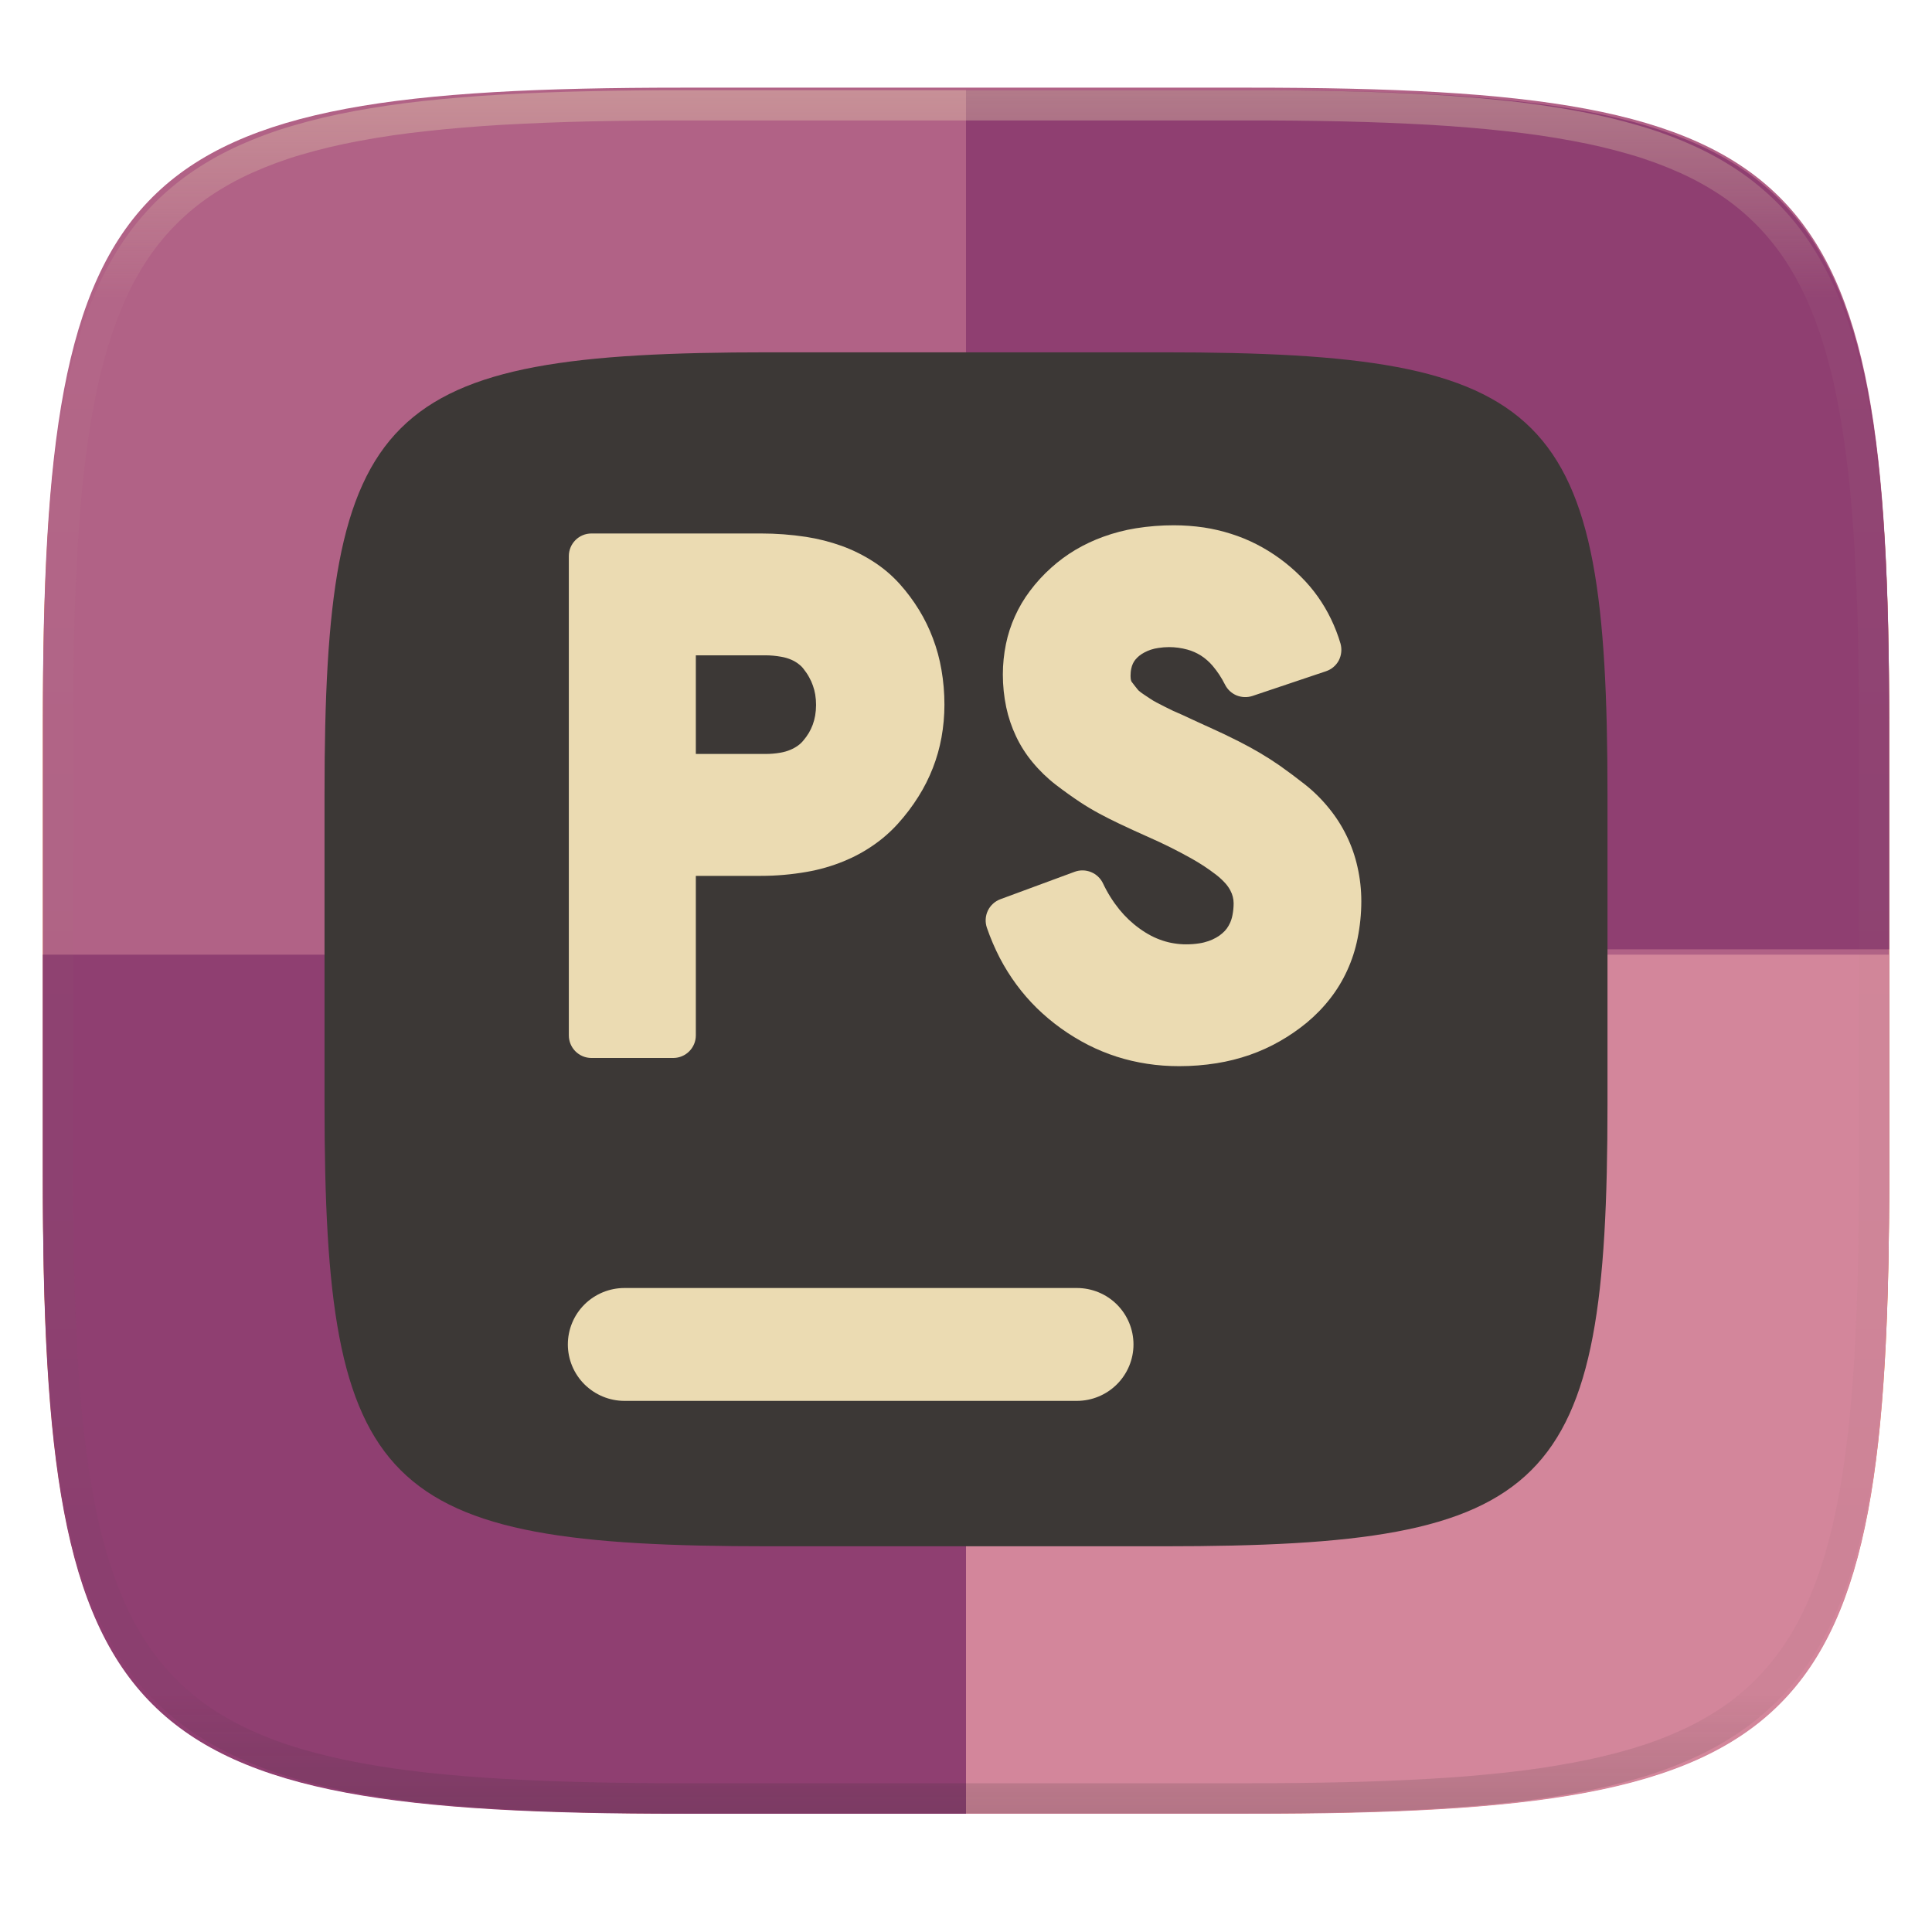
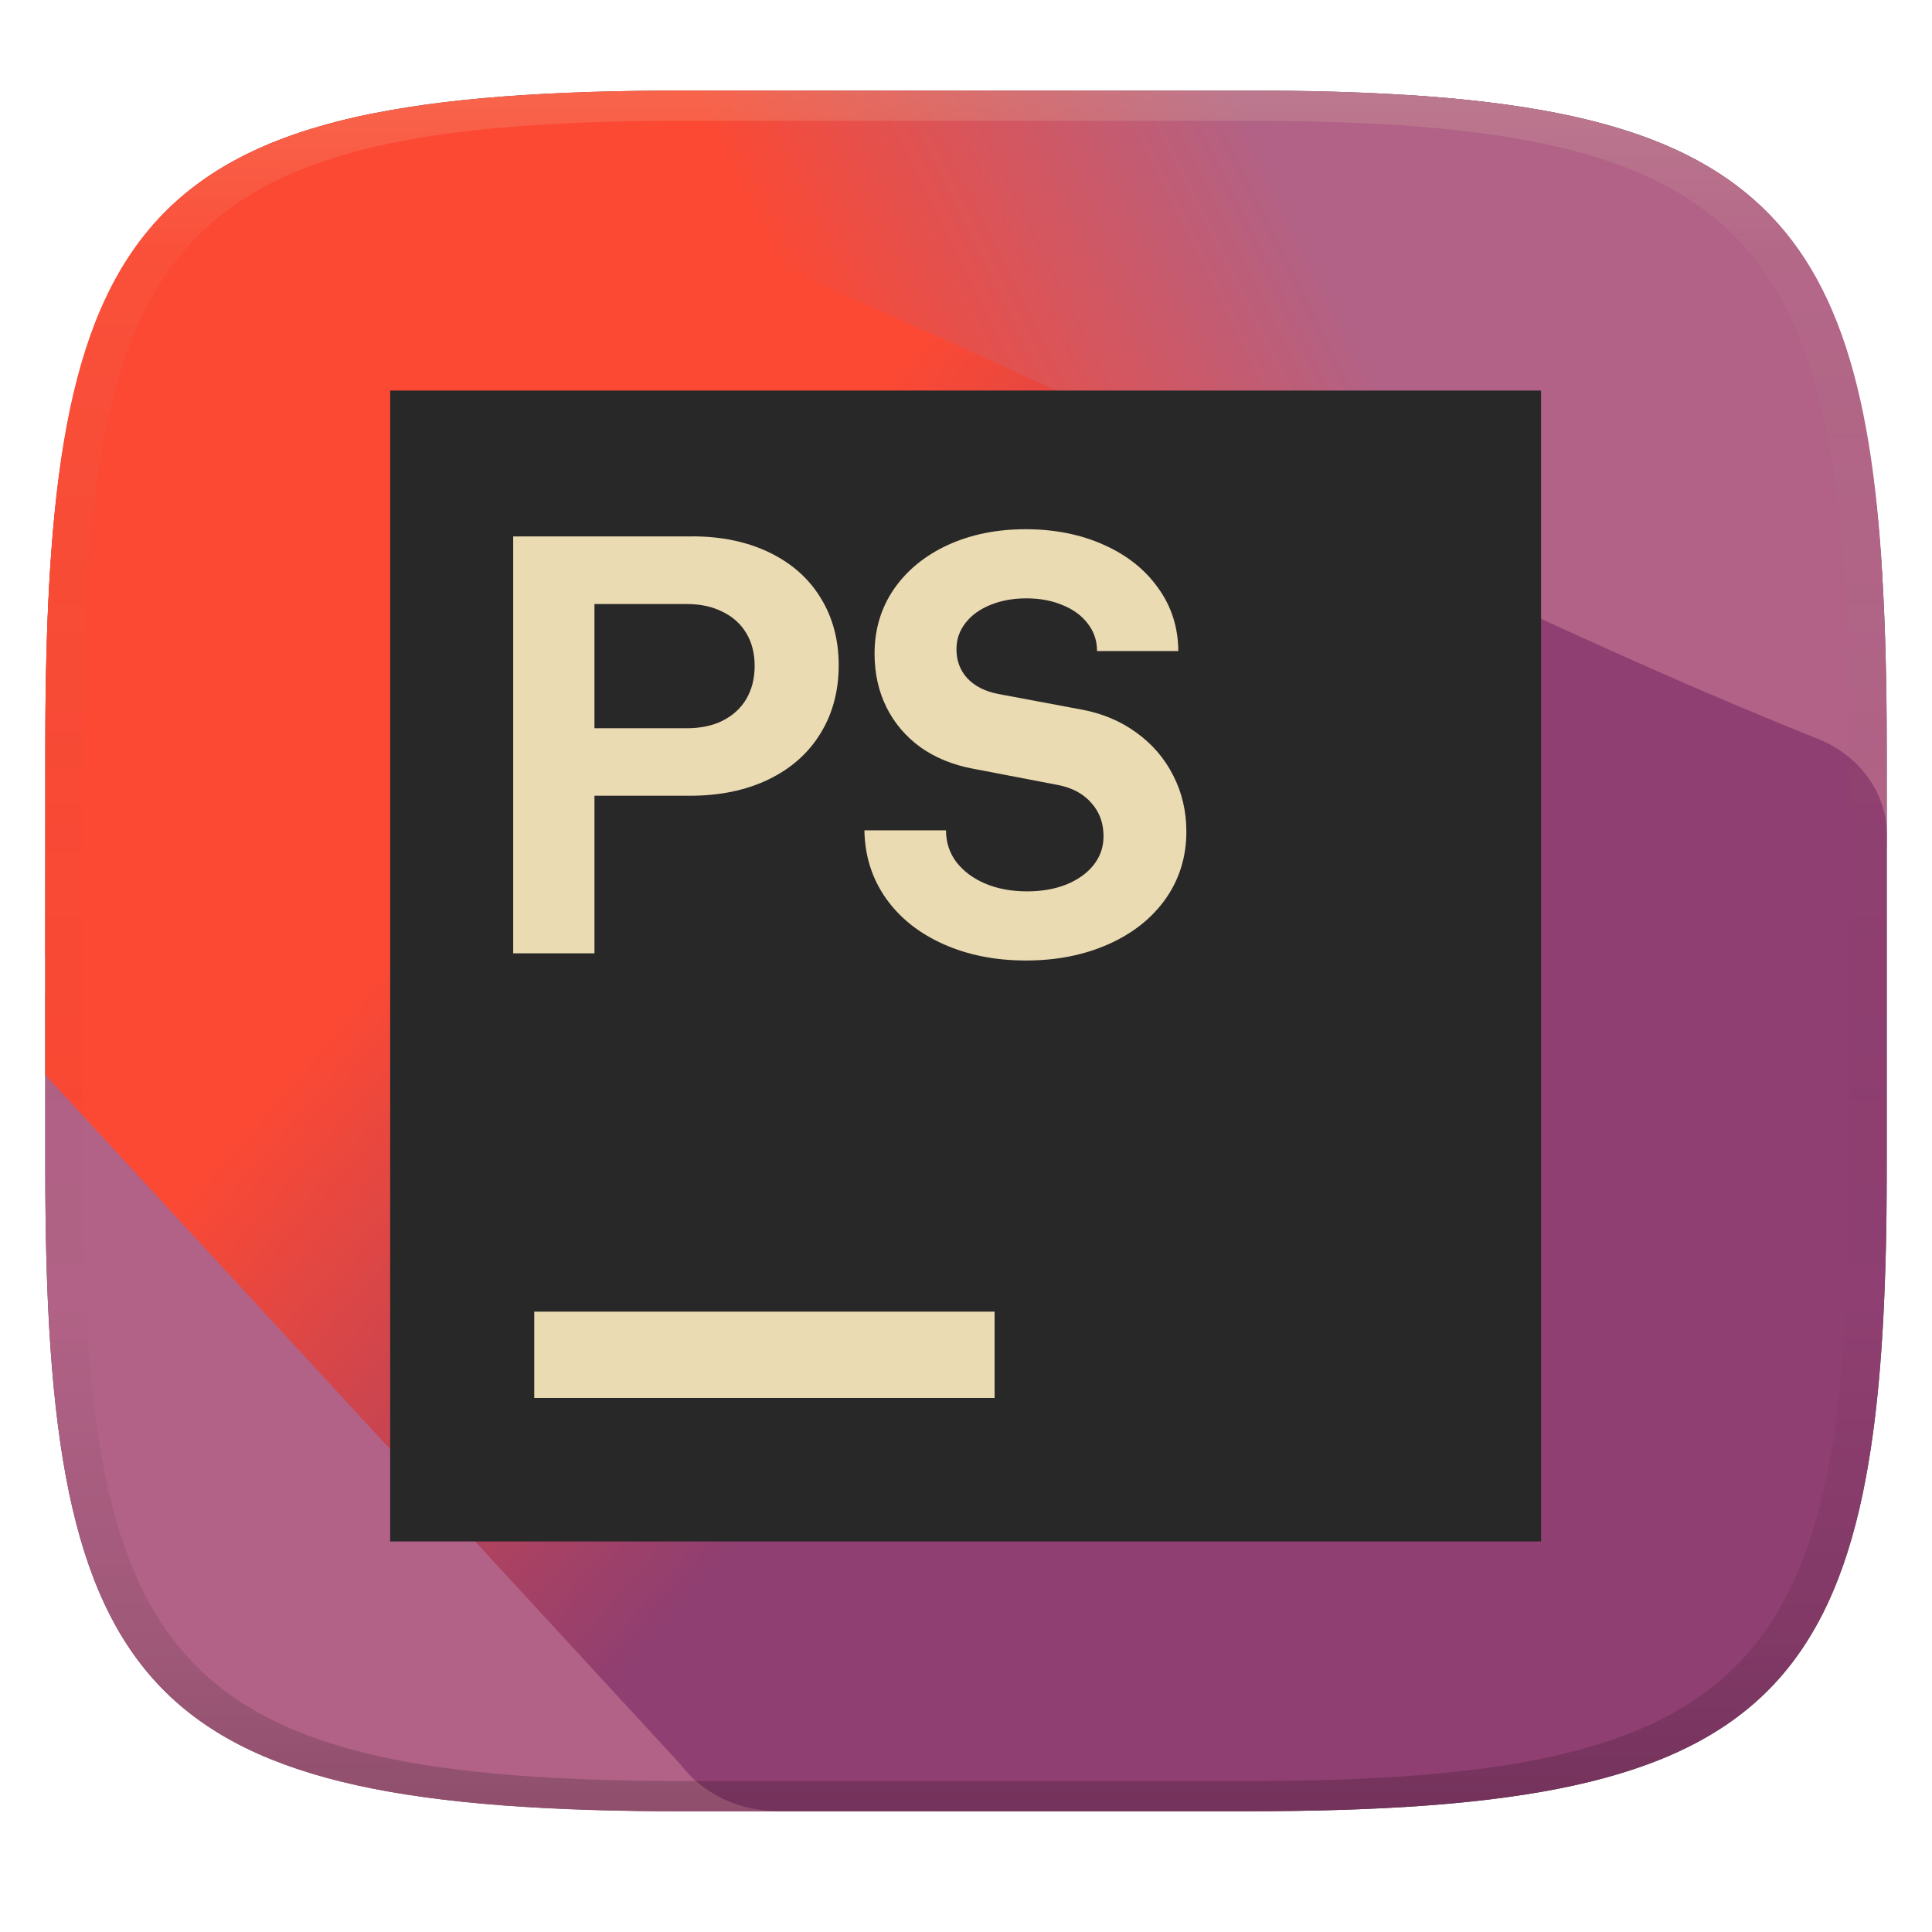
- <svg xmlns="http://www.w3.org/2000/svg" style="isolation:isolate" width="256" height="256" viewBox="0 0 256 256">
-   <g filter="url(#tjurfh6WhHXRYsK1sMJyLjyPXN39Jlql)">
-     <path fill="#fe8019" d="M 165.689 11.95 C 239.745 11.95 250.328 22.507 250.328 96.494 L 250.328 155.745 C 250.328 229.731 239.745 240.288 165.689 240.288 L 90.319 240.288 C 16.264 240.288 5.68 229.731 5.68 155.745 L 5.68 96.494 C 5.68 22.507 16.264 11.95 90.319 11.95 L 165.689 11.95 L 165.689 11.95 Z" />
-   </g>
-   <path fill="#b16286" d="M 165.684 11.615 C 239.74 11.615 250.324 22.141 250.324 95.914 L 250.324 154.991 C 250.324 228.764 239.74 239.29 165.684 239.29 L 90.316 239.29 C 16.26 239.29 5.676 228.764 5.676 154.991 L 5.676 95.914 C 5.676 22.141 16.26 11.615 90.316 11.615 L 165.684 11.615 L 165.684 11.615 Z" />
-   <path fill="#8f3f71" d="M 128 11.95 L 128 125.788 L 250.324 125.788 L 250.324 96.247 C 250.324 22.476 239.742 11.95 165.686 11.95 L 128 11.95 L 128 11.95 Z" />
-   <path fill="#8f3f71" d="M 5.676 126.5 L 128 126.5 L 128 240.336 L 90.315 240.336 C 16.259 240.336 5.676 229.811 5.676 156.039 L 5.676 126.5 L 5.676 126.5 Z" />
-   <path fill="#d3869b" d="M 250.324 126.5 L 128 126.5 L 128 240.336 L 165.686 240.336 C 239.742 240.336 250.324 229.811 250.324 156.039 L 250.324 126.5 L 250.324 126.5 Z" />
-   <g filter="url(#XWFOnB7bdAdkQz85yB3ku7eFYljzAgI9)">
-     <path fill="#3c3836" d="M 154.186 46.685 C 205.645 46.685 213.001 54 213.001 105.261 L 213.001 146.314 C 213.001 197.575 205.645 204.891 154.186 204.891 L 101.814 204.891 C 50.355 204.891 43.001 197.575 43.001 146.314 L 43.001 105.261 C 43.001 54 50.355 46.685 101.814 46.685 L 154.186 46.685 L 154.186 46.685 Z" />
-   </g>
-   <g filter="url(#z1OBx6ldhYiBLx9bQLRgtnoShh6wRUnP)">
-     <path fill="#ebdbb2" d="M 142.693 170.668 C 144.683 170.668 146.593 171.455 147.993 172.851 C 149.401 174.254 150.192 176.159 150.193 178.146 C 150.193 180.12 149.403 182.025 147.993 183.431 C 146.585 184.834 144.68 185.622 142.693 185.624 L 82.743 185.624 C 80.753 185.624 78.853 184.827 77.443 183.431 C 76.037 182.031 75.246 180.13 75.243 178.146 C 75.243 176.162 76.033 174.257 77.443 172.851 C 78.853 171.453 80.758 170.668 82.743 170.668 L 142.693 170.668 L 142.693 170.668 Z" />
-   </g>
-   <g filter="url(#x3QP1BZF1Z10eGpE5GSxeJJWsRczHqR1)">
-     <path fill="#ebdbb2" d="M 173.153 135.51 C 174.303 134.553 175.353 133.476 176.272 132.29 C 177.156 131.154 177.904 129.919 178.502 128.61 C 179.127 127.253 179.59 125.828 179.882 124.363 C 180.212 122.727 180.382 121.072 180.382 119.417 C 180.382 117.881 180.212 116.366 179.873 114.87 C 179.558 113.445 179.075 112.063 178.433 110.752 C 177.799 109.445 177.013 108.217 176.093 107.093 C 175.142 105.916 174.062 104.849 172.873 103.912 C 171.794 103.063 170.693 102.241 169.572 101.449 C 168.701 100.844 167.807 100.272 166.892 99.734 C 165.987 99.205 165.067 98.703 164.132 98.229 C 162.838 97.572 161.527 96.947 160.202 96.354 L 159.603 96.085 C 159.132 95.866 158.653 95.646 158.173 95.427 C 157.683 95.198 157.183 94.968 156.692 94.739 C 156.462 94.639 156.223 94.53 155.993 94.43 C 155.812 94.36 155.642 94.28 155.462 94.2 C 155.082 94.02 154.705 93.834 154.332 93.642 C 153.962 93.463 153.603 93.273 153.243 93.084 C 153.082 92.994 152.933 92.914 152.783 92.824 L 152.272 92.495 C 152.002 92.316 151.723 92.136 151.452 91.947 C 151.252 91.817 151.062 91.668 150.882 91.508 C 150.853 91.488 150.832 91.458 150.803 91.429 L 150.433 90.97 C 150.283 90.78 150.142 90.601 150.002 90.411 C 149.966 90.373 149.935 90.33 149.913 90.282 L 149.882 90.192 C 149.852 90.098 149.832 90.001 149.822 89.903 C 149.811 89.79 149.805 89.677 149.803 89.564 C 149.803 89.225 149.832 88.896 149.903 88.577 C 149.942 88.357 150.022 88.138 150.113 87.939 C 150.202 87.749 150.303 87.58 150.433 87.42 C 150.588 87.23 150.762 87.056 150.952 86.902 C 151.163 86.732 151.392 86.583 151.642 86.453 C 151.903 86.313 152.183 86.194 152.473 86.094 C 152.803 85.984 153.153 85.905 153.502 85.855 C 153.962 85.785 154.433 85.745 154.903 85.745 C 155.723 85.745 156.533 85.855 157.332 86.074 C 157.962 86.244 158.562 86.513 159.123 86.862 C 159.712 87.241 160.243 87.709 160.692 88.238 C 161.328 88.992 161.872 89.819 162.312 90.701 C 162.635 91.352 163.182 91.866 163.853 92.146 C 164.522 92.416 165.272 92.446 165.962 92.216 L 175.692 88.946 C 176.428 88.704 177.042 88.186 177.403 87.5 C 177.752 86.812 177.831 86.019 177.623 85.276 C 177.294 84.156 176.872 83.066 176.363 82.016 C 175.867 80.985 175.285 79.998 174.623 79.065 C 173.949 78.113 173.193 77.222 172.363 76.402 C 170.632 74.664 168.637 73.21 166.452 72.095 C 165.384 71.553 164.274 71.099 163.132 70.739 C 161.95 70.362 160.739 70.078 159.512 69.891 C 158.198 69.701 156.871 69.604 155.543 69.602 C 153.853 69.602 152.163 69.732 150.502 70.001 C 149.037 70.237 147.597 70.611 146.202 71.118 C 144.921 71.58 143.685 72.161 142.512 72.853 C 141.363 73.536 140.285 74.331 139.293 75.226 C 138.248 76.158 137.299 77.194 136.462 78.317 C 135.679 79.356 135.015 80.48 134.483 81.667 C 133.952 82.842 133.553 84.073 133.293 85.336 C 133.021 86.665 132.883 88.018 132.882 89.375 C 132.882 90.84 133.033 92.296 133.332 93.722 C 133.613 95.044 134.046 96.329 134.623 97.551 C 135.203 98.786 135.939 99.942 136.812 100.991 C 137.733 102.108 138.777 103.118 139.923 104.002 C 140.961 104.798 142.025 105.56 143.113 106.285 C 143.933 106.824 144.783 107.332 145.653 107.801 C 146.483 108.25 147.322 108.668 148.173 109.077 C 149.493 109.705 150.812 110.314 152.142 110.902 C 154.109 111.763 156.032 112.721 157.903 113.773 C 159.041 114.41 160.131 115.13 161.163 115.927 C 161.613 116.276 162.033 116.665 162.413 117.094 C 162.653 117.373 162.863 117.672 163.033 118.001 C 163.173 118.26 163.283 118.54 163.353 118.829 C 163.423 119.108 163.462 119.397 163.462 119.686 C 163.462 120.208 163.412 120.729 163.312 121.242 C 163.248 121.592 163.144 121.933 163.002 122.259 C 162.882 122.528 162.733 122.787 162.562 123.027 C 162.382 123.266 162.183 123.485 161.952 123.675 C 161.702 123.894 161.433 124.083 161.142 124.243 C 160.827 124.422 160.496 124.573 160.153 124.692 C 159.743 124.831 159.322 124.941 158.903 125.001 C 158.332 125.09 157.752 125.13 157.173 125.13 C 156.637 125.131 156.101 125.088 155.572 125.001 C 155.056 124.922 154.548 124.799 154.053 124.632 C 153.537 124.464 153.035 124.254 152.553 124.004 C 152.002 123.714 151.483 123.395 150.983 123.027 C 149.983 122.309 149.093 121.461 148.322 120.514 C 147.463 119.452 146.735 118.29 146.153 117.054 C 145.831 116.375 145.267 115.842 144.572 115.558 C 143.876 115.271 143.098 115.257 142.392 115.518 L 132.562 119.148 C 131.829 119.421 131.23 119.967 130.892 120.673 C 130.56 121.376 130.514 122.18 130.762 122.917 C 131.238 124.299 131.813 125.645 132.483 126.945 C 133.126 128.173 133.861 129.349 134.683 130.465 C 135.497 131.567 136.397 132.604 137.373 133.566 C 138.373 134.543 139.452 135.45 140.593 136.268 C 141.736 137.088 142.939 137.821 144.192 138.462 C 145.41 139.079 146.674 139.598 147.973 140.017 C 149.283 140.436 150.623 140.745 151.983 140.954 C 153.392 141.174 154.832 141.273 156.262 141.273 C 157.923 141.273 159.572 141.144 161.202 140.884 C 162.702 140.645 164.173 140.276 165.603 139.778 C 166.971 139.301 168.293 138.7 169.553 137.983 C 170.822 137.263 172.026 136.436 173.153 135.51 L 173.153 135.51 Z" />
-   </g>
-   <g filter="url(#xsk4ix5P2WJ3hj0TvxFEOdAa6esHLzBm)">
-     <path fill="#ebdbb2" fill-rule="evenodd" d="M 92.202 137.191 L 92.202 116.057 L 100.843 116.057 C 102.873 116.057 104.903 115.877 106.903 115.528 C 108.571 115.239 110.204 114.771 111.772 114.132 C 113.167 113.565 114.495 112.847 115.733 111.989 C 116.931 111.163 118.028 110.199 119.002 109.117 C 120.009 108.002 120.916 106.801 121.712 105.527 C 122.464 104.331 123.101 103.065 123.613 101.748 C 124.123 100.442 124.502 99.096 124.752 97.72 C 125.012 96.286 125.142 94.831 125.142 93.373 C 125.142 91.817 125.012 90.262 124.743 88.726 C 124.501 87.31 124.123 85.921 123.613 84.578 C 123.124 83.273 122.512 82.017 121.783 80.829 C 121.038 79.611 120.185 78.463 119.233 77.399 C 118.231 76.285 117.088 75.306 115.832 74.488 C 114.483 73.606 113.037 72.884 111.522 72.334 C 109.993 71.787 108.416 71.387 106.812 71.138 C 104.832 70.838 102.843 70.689 100.843 70.689 L 78.368 70.689 C 76.714 70.69 75.374 72.031 75.373 73.685 L 75.373 137.191 C 75.374 138.845 76.714 140.186 78.368 140.187 L 89.207 140.187 C 90.861 140.186 92.201 138.845 92.202 137.191 L 92.202 137.191 Z M 92.202 86.832 L 101.392 86.832 C 102.113 86.832 102.843 86.902 103.553 87.031 C 104.012 87.111 104.452 87.241 104.882 87.43 C 105.202 87.57 105.512 87.749 105.793 87.969 C 106.043 88.148 106.272 88.367 106.462 88.617 C 106.743 88.966 106.993 89.335 107.212 89.733 C 107.413 90.082 107.582 90.461 107.712 90.84 C 107.853 91.229 107.952 91.618 108.022 92.027 C 108.174 92.955 108.17 93.902 108.012 94.829 C 107.942 95.237 107.832 95.636 107.692 96.025 C 107.553 96.394 107.382 96.763 107.183 97.102 C 106.964 97.469 106.713 97.816 106.433 98.139 C 106.223 98.398 105.973 98.628 105.702 98.817 C 105.392 99.036 105.062 99.216 104.723 99.355 C 104.303 99.535 103.863 99.655 103.413 99.734 C 102.743 99.854 102.072 99.904 101.392 99.904 L 92.202 99.904 L 92.202 86.832 L 92.202 86.832 Z" />
-   </g>
-   <g opacity=".4">
-     <linearGradient id="_lgradient_231" x1=".517" x2=".517" y1="0" y2="1" gradientTransform="matrix(244.65,0,0,228.34,5.68,11.95)" gradientUnits="userSpaceOnUse">
-       <stop offset="0%" style="stop-color:#ebdbb2" />
-       <stop offset="12.5%" stop-opacity=".098" style="stop-color:#ebdbb2" />
-       <stop offset="92.5%" stop-opacity=".098" style="stop-color:#282828" />
-       <stop offset="100%" stop-opacity=".498" style="stop-color:#282828" />
+ <svg xmlns="http://www.w3.org/2000/svg" width="256" height="256" version="1.1">
+   <defs>
+     <linearGradient id="linearGradient31" x1=".5" x2=".5" y2="1" gradientTransform="matrix(244,0,0,228,5.986,12)" gradientUnits="userSpaceOnUse">
+       <stop stop-color="#ebdbb2" stop-opacity=".2" offset="0" />
+       <stop stop-color="#ebdbb2" stop-opacity=".05" offset=".1" />
+       <stop stop-opacity="0" offset=".704" />
+       <stop stop-opacity=".1" offset=".897" />
+       <stop stop-opacity=".2" offset="1" />
    </linearGradient>
-     <path fill="url(#_lgradient_231)" fill-rule="evenodd" d="M 165.068 11.951 C 169.396 11.941 173.724 11.991 178.052 12.089 C 181.927 12.167 185.803 12.315 189.678 12.541 C 193.131 12.737 196.583 13.022 200.026 13.395 C 203.085 13.73 206.144 14.181 209.174 14.741 C 211.889 15.243 214.574 15.881 217.22 16.657 C 219.62 17.355 221.971 18.219 224.243 19.241 C 226.358 20.184 228.384 21.304 230.302 22.591 C 232.142 23.829 233.863 25.244 235.437 26.806 C 237.001 28.378 238.417 30.088 239.656 31.925 C 240.945 33.841 242.066 35.865 243.02 37.967 C 244.043 40.247 244.909 42.585 245.617 44.972 C 246.394 47.615 247.034 50.297 247.535 53.009 C 248.096 56.035 248.548 59.081 248.883 62.136 C 249.257 65.575 249.542 69.014 249.739 72.462 C 249.965 76.323 250.112 80.194 250.201 84.055 C 250.289 88.378 250.339 92.701 250.329 97.014 L 250.329 155.226 C 250.339 159.549 250.289 163.862 250.201 168.185 C 250.112 172.056 249.965 175.917 249.739 179.778 C 249.542 183.226 249.257 186.675 248.883 190.104 C 248.548 193.159 248.096 196.215 247.535 199.241 C 247.034 201.943 246.394 204.625 245.617 207.268 C 244.909 209.655 244.043 212.003 243.02 214.273 C 242.066 216.385 240.945 218.399 239.656 220.315 C 238.417 222.152 237.001 223.872 235.437 225.434 C 233.863 226.996 232.142 228.411 230.302 229.649 C 228.384 230.936 226.358 232.056 224.243 232.999 C 221.971 234.021 219.62 234.885 217.22 235.593 C 214.574 236.369 211.889 237.007 209.174 237.499 C 206.144 238.068 203.085 238.51 200.026 238.845 C 196.583 239.218 193.131 239.503 189.678 239.699 C 185.803 239.925 181.927 240.073 178.052 240.161 C 173.724 240.249 169.396 240.299 165.068 240.289 L 90.942 240.289 C 86.614 240.299 82.286 240.249 77.958 240.161 C 74.083 240.073 70.207 239.925 66.332 239.699 C 62.879 239.503 59.427 239.218 55.984 238.845 C 52.925 238.51 49.866 238.068 46.836 237.499 C 44.121 237.007 41.436 236.369 38.79 235.593 C 36.39 234.885 34.039 234.021 31.767 232.999 C 29.652 232.056 27.626 230.936 25.708 229.649 C 23.868 228.411 22.147 226.996 20.573 225.434 C 19.009 223.872 17.593 222.152 16.354 220.315 C 15.065 218.399 13.944 216.385 12.99 214.273 C 11.967 212.003 11.101 209.655 10.393 207.268 C 9.616 204.625 8.976 201.943 8.475 199.241 C 7.914 196.215 7.462 193.159 7.127 190.104 C 6.753 186.675 6.468 183.226 6.271 179.778 C 6.045 175.917 5.898 172.056 5.809 168.185 C 5.721 163.862 5.671 159.549 5.681 155.226 L 5.681 97.014 C 5.671 92.701 5.721 88.378 5.809 84.055 C 5.898 80.194 6.045 76.323 6.271 72.462 C 6.468 69.014 6.753 65.575 7.127 62.136 C 7.462 59.081 7.914 56.035 8.475 53.009 C 8.976 50.297 9.616 47.615 10.393 44.972 C 11.101 42.585 11.967 40.247 12.99 37.967 C 13.944 35.865 15.065 33.841 16.354 31.925 C 17.593 30.088 19.009 28.378 20.573 26.806 C 22.147 25.244 23.868 23.829 25.708 22.591 C 27.626 21.304 29.652 20.184 31.767 19.241 C 34.039 18.219 36.39 17.355 38.79 16.657 C 41.436 15.881 44.121 15.243 46.836 14.741 C 49.866 14.181 52.925 13.73 55.984 13.395 C 59.427 13.022 62.879 12.737 66.332 12.541 C 70.207 12.315 74.083 12.167 77.958 12.089 C 82.286 11.991 86.614 11.941 90.942 11.951 L 165.068 11.951 Z M 165.078 15.96 C 169.376 15.95 173.675 15.999 177.973 16.087 C 181.8 16.176 185.626 16.323 189.452 16.539 C 192.836 16.736 196.219 17.011 199.583 17.384 C 202.554 17.699 205.515 18.131 208.446 18.681 C 211.023 19.153 213.58 19.762 216.099 20.499 C 218.322 21.147 220.495 21.953 222.6 22.896 C 224.509 23.751 226.338 24.763 228.069 25.922 C 229.692 27.013 231.207 28.26 232.594 29.646 C 233.981 31.031 235.23 32.544 236.332 34.165 C 237.492 35.894 238.506 37.712 239.361 39.608 C 240.306 41.72 241.112 43.892 241.761 46.102 C 242.509 48.617 243.109 51.162 243.591 53.736 C 244.132 56.664 244.565 59.611 244.889 62.578 C 245.263 65.938 245.539 69.308 245.735 72.688 C 245.952 76.51 246.109 80.322 246.188 84.144 C 246.276 88.437 246.325 92.721 246.325 97.014 C 246.325 97.014 246.325 97.014 246.325 97.014 L 246.325 155.226 C 246.325 155.226 246.325 155.226 246.325 155.226 C 246.325 159.519 246.276 163.803 246.188 168.096 C 246.109 171.918 245.952 175.74 245.735 179.552 C 245.539 182.932 245.263 186.302 244.889 189.672 C 244.565 192.629 244.132 195.576 243.591 198.504 C 243.109 201.078 242.509 203.623 241.761 206.138 C 241.112 208.358 240.306 210.52 239.361 212.632 C 238.506 214.528 237.492 216.356 236.332 218.075 C 235.23 219.706 233.981 221.219 232.594 222.604 C 231.207 223.98 229.692 225.227 228.069 226.318 C 226.338 227.477 224.509 228.489 222.6 229.344 C 220.495 230.297 218.322 231.093 216.099 231.741 C 213.58 232.478 211.023 233.087 208.446 233.559 C 205.515 234.109 202.554 234.541 199.583 234.865 C 196.219 235.229 192.836 235.514 189.452 235.701 C 185.626 235.917 181.8 236.074 177.973 236.153 C 173.675 236.251 169.376 236.29 165.078 236.29 C 165.078 236.29 165.078 236.29 165.068 236.29 L 90.942 236.29 C 90.932 236.29 90.932 236.29 90.932 236.29 C 86.634 236.29 82.335 236.251 78.037 236.153 C 74.21 236.074 70.384 235.917 66.558 235.701 C 63.174 235.514 59.791 235.229 56.427 234.865 C 53.456 234.541 50.495 234.109 47.564 233.559 C 44.987 233.087 42.43 232.478 39.911 231.741 C 37.688 231.093 35.515 230.297 33.41 229.344 C 31.501 228.489 29.672 227.477 27.941 226.318 C 26.318 225.227 24.803 223.98 23.416 222.604 C 22.029 221.219 20.78 219.706 19.678 218.075 C 18.518 216.356 17.504 214.528 16.649 212.632 C 15.704 210.52 14.898 208.358 14.249 206.138 C 13.501 203.623 12.901 201.078 12.419 198.504 C 11.878 195.576 11.445 192.629 11.121 189.672 C 10.747 186.302 10.472 182.932 10.275 179.552 C 10.058 175.74 9.901 171.918 9.822 168.096 C 9.734 163.803 9.685 159.519 9.685 155.226 C 9.685 155.226 9.685 155.226 9.685 155.226 L 9.685 97.014 C 9.685 97.014 9.685 97.014 9.685 97.014 C 9.685 92.721 9.734 88.437 9.822 84.144 C 9.901 80.322 10.058 76.51 10.275 72.688 C 10.472 69.308 10.747 65.938 11.121 62.578 C 11.445 59.611 11.878 56.664 12.419 53.736 C 12.901 51.162 13.501 48.617 14.249 46.102 C 14.898 43.892 15.704 41.72 16.649 39.608 C 17.504 37.712 18.518 35.894 19.678 34.165 C 20.78 32.544 22.029 31.031 23.416 29.646 C 24.803 28.26 26.318 27.013 27.941 25.922 C 29.672 24.763 31.501 23.751 33.41 22.896 C 35.515 21.953 37.688 21.147 39.911 20.499 C 42.43 19.762 44.987 19.153 47.564 18.681 C 50.495 18.131 53.456 17.699 56.427 17.384 C 59.791 17.011 63.174 16.736 66.558 16.539 C 70.384 16.323 74.21 16.176 78.037 16.087 C 82.335 15.999 86.634 15.95 90.932 15.96 C 90.932 15.96 90.932 15.96 90.942 15.96 L 165.068 15.96 C 165.078 15.96 165.078 15.96 165.078 15.96 Z" />
-   </g>
+     <linearGradient id="linearGradient26" x1="7.622" x2="62.06" y1="64.72" y2="39.48" gradientTransform="matrix(-4.863 0 0 -4.545 287.2 285.5)" gradientUnits="userSpaceOnUse">
+       <stop stop-color="#b16286" offset=".3" />
+       <stop stop-color="#fb4934" offset=".525" />
+     </linearGradient>
+     <linearGradient id="linearGradient24" x1="20" x2="240" y1="30" y2="220" gradientUnits="userSpaceOnUse">
+       <stop stop-color="#fb4934" offset=".301" />
+       <stop stop-color="#8f3f71" offset=".595" />
+     </linearGradient>
+   </defs>
+   <path d="m165 12c72 0 85 15 85 87v56c0 70-13 85-85 85h-74c-72 0-85-15-85-85v-56c0-72 13-87 85-87z" fill="#504945" style="isolation:isolate" />
+   <path d="m186.5 12.59-180.5 119.1v23.33c0 70 13 85 85 85h12.1l146.9-127.8v-13.22c0-64.13-10.38-83.09-63.53-86.41z" fill="#b16286" stroke-width="1" />
+   <path d="m6 126.8 79.96-0.019c2.128 0 4.242-0.32 6.26-0.949l122.7-31.85c1.417-0.442 33.27-16.93 34.51-17.64-2.952-52.07-20.22-64.35-84.44-64.35h-73.98c-71.58 0-84.94 15-84.94 84.98z" fill="url(#linearGradient26)" stroke-width="4.701" />
+   <path d="m49.2 15.07c-35.62 7.212-43.2 28.96-43.2 83.93v43.42l84.19 91.39c2.879 3.853 7.723 6.178 12.91 6.178-0.1 0.01 61.93 0.01 61.93 0.01 67.44-3e-3 83.1-13.18 84.8-72.41 0.175-4.866 0.17-9.735 0.17-14.6v-42.46c0-5.544-3.703-10.56-9.41-12.74-56.92-22.73-121.9-60.42-191.4-82.72z" fill="url(#linearGradient24)" />
+   <path d="m204.2 51.75h-152.5v152.5h152.5z" fill="#282828" stroke-width="3.812" />
+   <path d="m70.79 173.8h61v11.44h-61z" fill="#ebdbb2" stroke-width="3.812" />
+   <path d="m91.71 71.08h-23.71v55.24h10.77v-20.88h12.63c3.945 0 7.405-0.711 10.38-2.131 3-1.446 5.302-3.473 6.906-6.078 1.63-2.604 2.446-5.682 2.446-9.075s-0.803-6.378-2.408-8.957c-1.579-2.579-3.841-4.577-6.788-5.997-2.947-1.421-6.355-2.131-10.22-2.131zm4.023 24.43c-1.342 0.657-2.919 0.987-4.735 0.987h-12.23v-16.46h12.23c1.816 0 3.393 0.34 4.735 1.025 1.368 0.655 2.419 1.602 3.156 2.841 0.738 1.207 1.106 2.683 1.106 4.34s-0.37 3.118-1.106 4.38c-0.736 1.239-1.788 2.196-3.156 2.881z" clip-rule="evenodd" fill="#ebdbb2" fill-rule="evenodd" stroke-width="3.766" />
+   <path d="m125 125.1c3.236 1.446 6.879 2.171 10.93 2.171 4.076 0 7.731-0.723 10.97-2.169 3.237-1.446 5.76-3.458 7.577-6.038 1.816-2.604 2.723-5.564 2.723-8.879 0-2.683-0.579-5.154-1.736-7.418-1.156-2.29-2.801-4.198-4.932-5.722-2.103-1.524-4.537-2.539-7.299-3.038l-10.97-2.053c-1.737-0.34-3.093-1.028-4.065-2.053-0.975-1.051-1.461-2.343-1.461-3.867 0-1.317 0.395-2.471 1.184-3.473 0.788-1.028 1.894-1.831 3.315-2.408 1.42-0.577 2.987-0.869 4.775-0.869 1.789 0 3.393 0.3 4.814 0.907 1.42 0.577 2.526 1.396 3.315 2.446 0.816 1.051 1.224 2.264 1.224 3.629h10.77c-0.026-3.156-0.92-5.942-2.682-8.365-1.736-2.448-4.143-4.357-7.221-5.723-3.052-1.368-6.524-2.053-10.34-2.053s-7.249 0.696-10.3 2.091c-3.027 1.397-5.408 3.34-7.143 5.841-1.71 2.501-2.564 5.353-2.564 8.564 0 2.604 0.526 4.972 1.579 7.103 1.053 2.105 2.551 3.867 4.499 5.287 1.972 1.395 4.287 2.342 6.944 2.841l11.32 2.171c1.867 0.37 3.327 1.159 4.38 2.368 1.078 1.184 1.617 2.659 1.617 4.42 0 1.421-0.433 2.683-1.302 3.788-0.867 1.106-2.078 1.972-3.63 2.604-1.526 0.607-3.262 0.907-5.209 0.907-2.05 0-3.894-0.34-5.524-1.025-1.606-0.685-2.881-1.632-3.828-2.841-0.92-1.237-1.381-2.642-1.381-4.222h-10.81c0.053 3.37 1 6.367 2.841 8.997 1.841 2.605 4.38 4.632 7.617 6.078z" fill="#ebdbb2" stroke-width="3.766" />
+   <path d="m91 12c-72 0-85 15-85 87v56c0 70 13 85 85 85h74c72 0 85-15 85-85v-56c0-72-13-87-85-87zm0 4h74c68 0 80 15 80 83v56c0 66-12 81-80 81h-74c-68 0-80-15-80-81v-56c0-68 12-83 80-83z" fill="url(#linearGradient31)" style="isolation:isolate" />
</svg>
